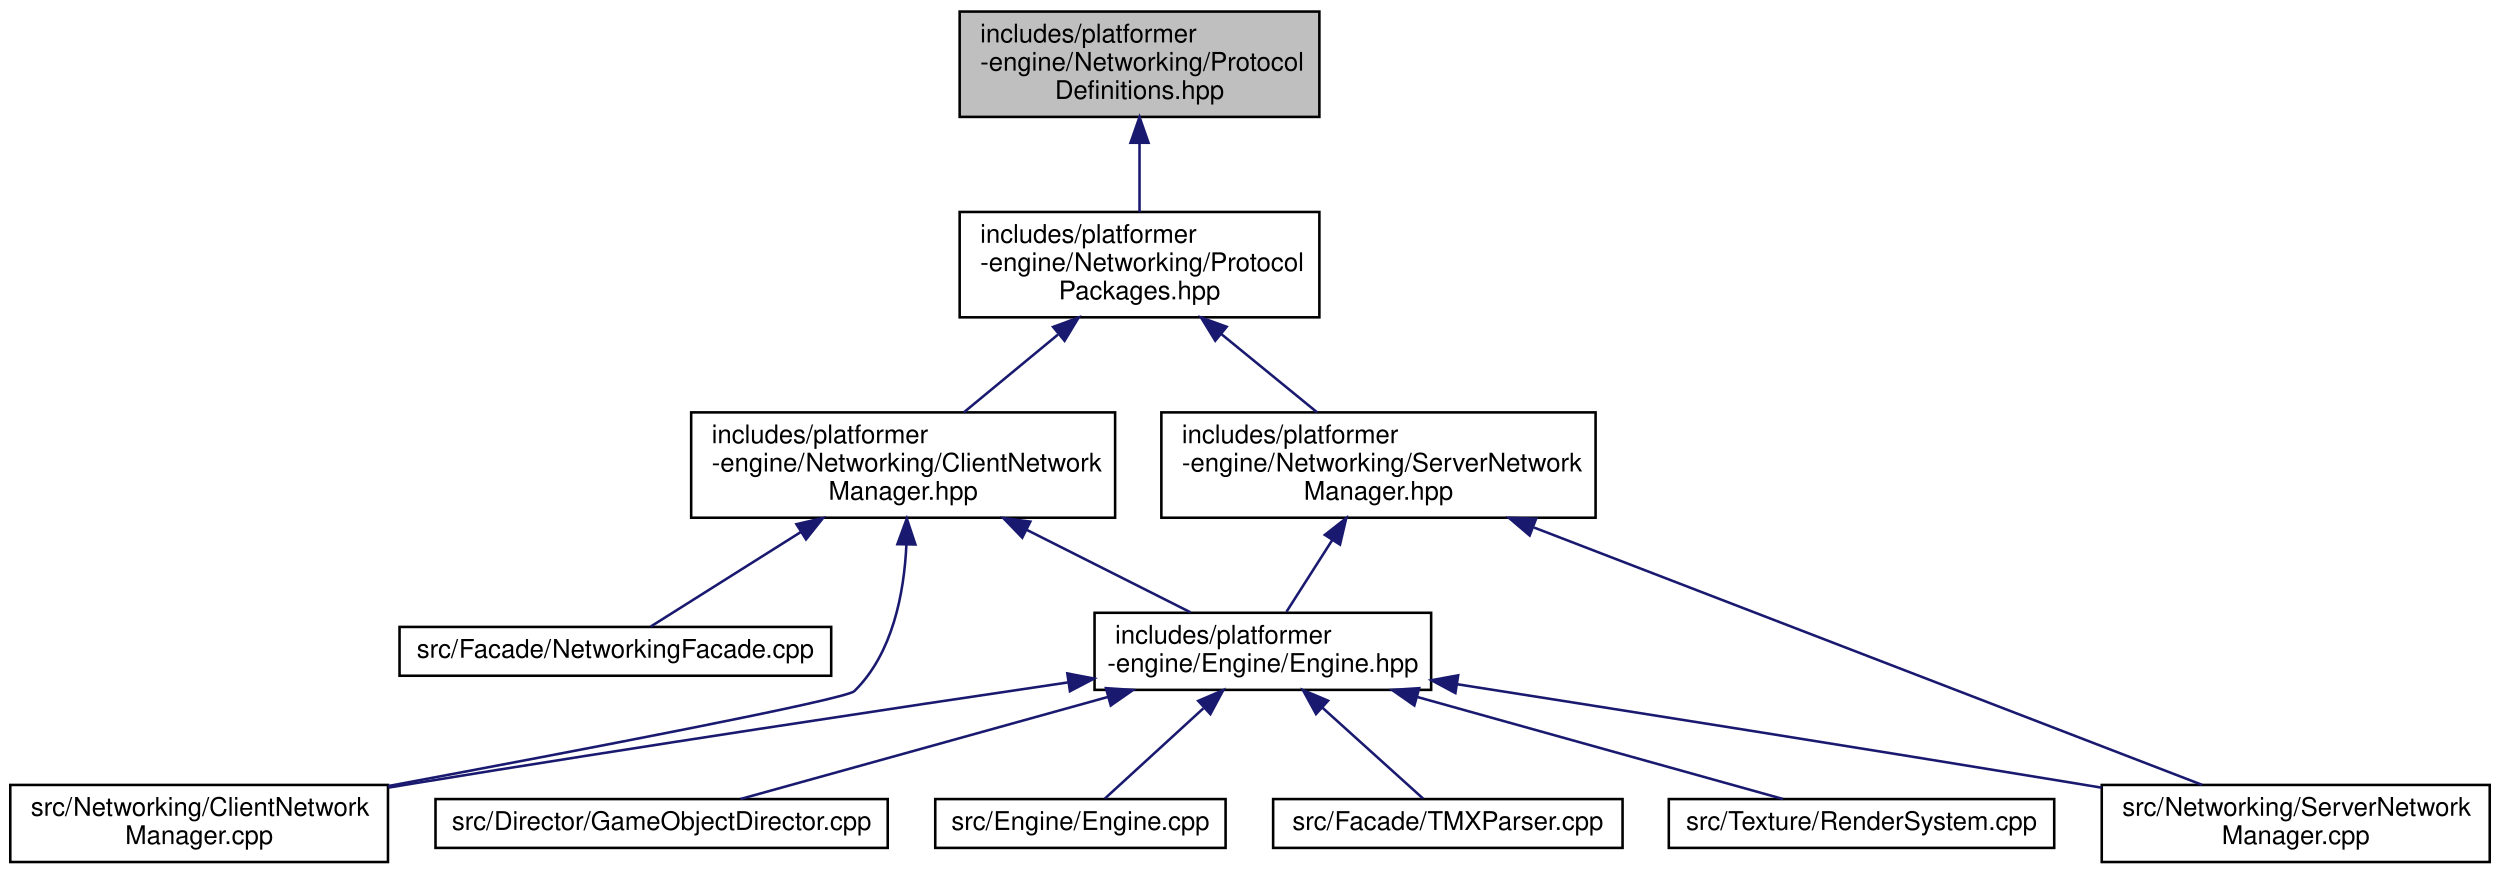
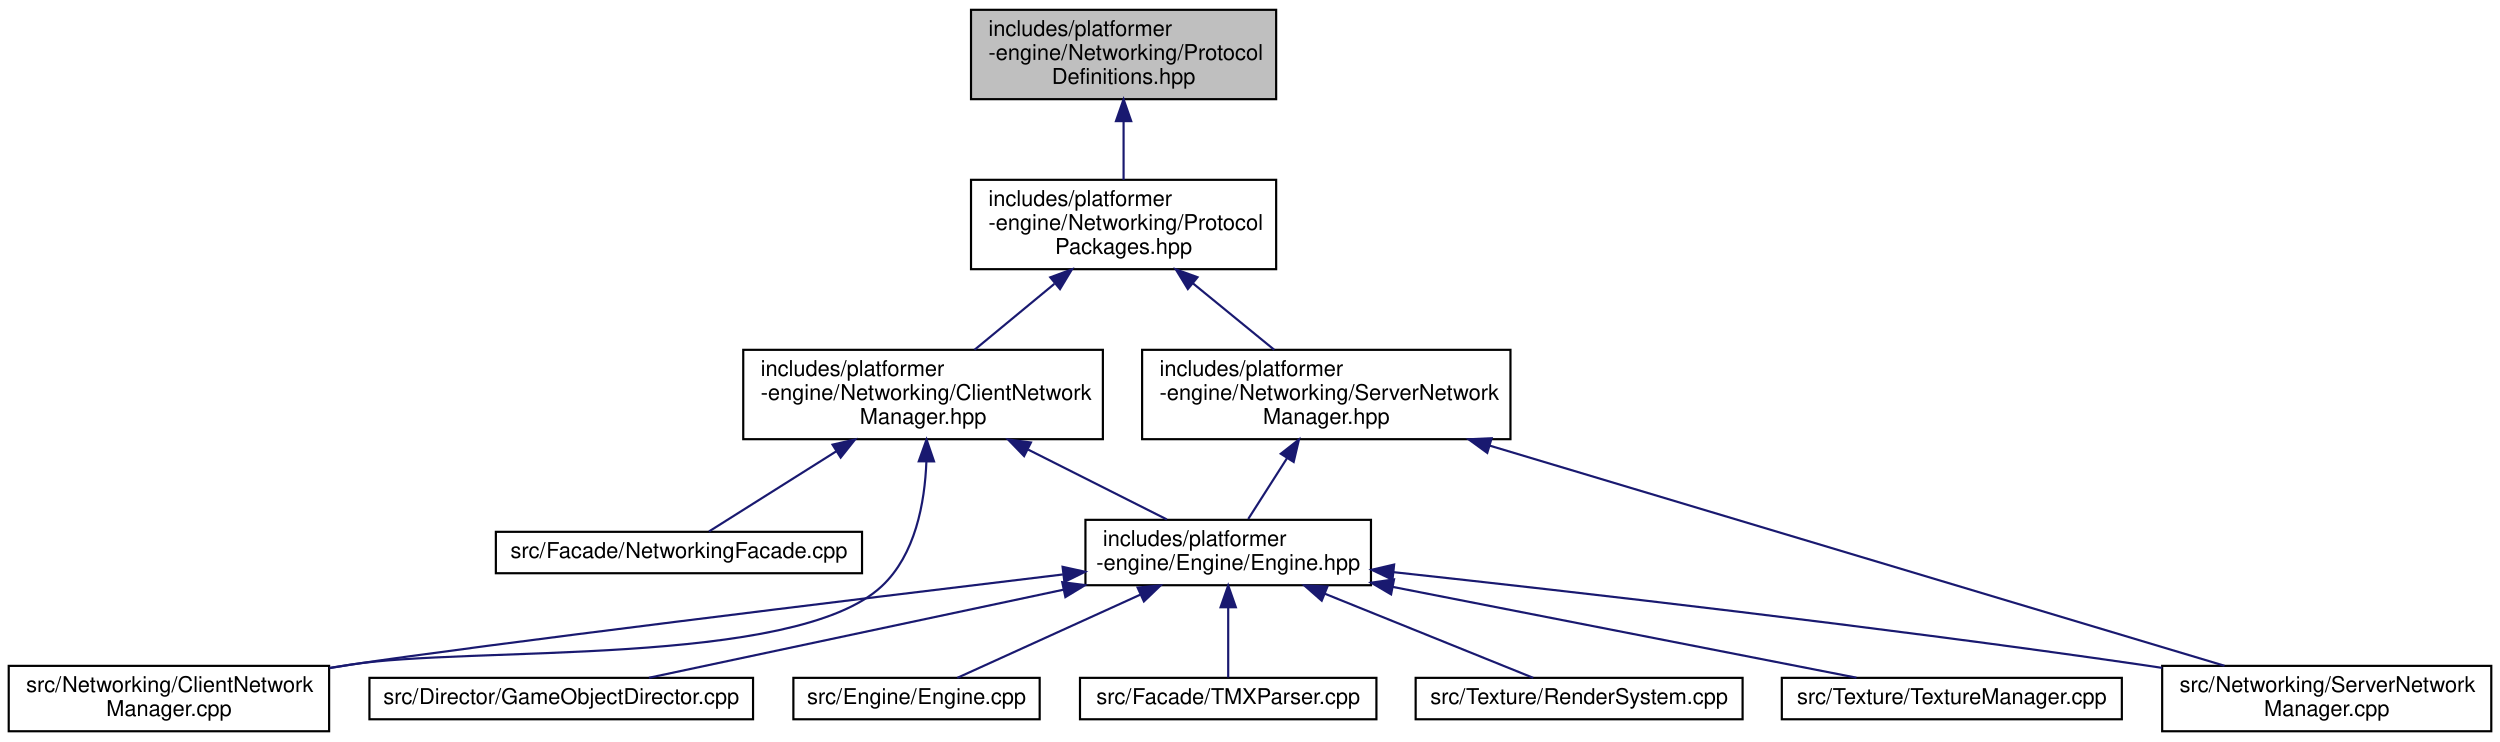
- <svg xmlns="http://www.w3.org/2000/svg" xmlns:xlink="http://www.w3.org/1999/xlink" width="973pt" height="340pt" viewBox="0.00 0.00 973.00 340.00">
+ <svg xmlns="http://www.w3.org/2000/svg" xmlns:xlink="http://www.w3.org/1999/xlink" width="1147pt" height="340pt" viewBox="0.00 0.00 1147.00 340.00">
  <g id="graph0" class="graph" transform="scale(1 1) rotate(0) translate(4 336)">
    <g id="node1" class="node">
      <g id="a_node1">
        <a xlink:title=" ">
-           <polygon fill="#bfbfbf" stroke="black" points="369.5,-290.5 369.5,-331.5 509.5,-331.5 509.5,-290.5 369.5,-290.5" />
-           <text text-anchor="start" x="377.5" y="-319.5" font-family="Helvetica,sans-Serif" font-size="10.00">includes/platformer</text>
-           <text text-anchor="start" x="377.5" y="-308.5" font-family="Helvetica,sans-Serif" font-size="10.00">-engine/Networking/Protocol</text>
-           <text text-anchor="middle" x="439.5" y="-297.5" font-family="Helvetica,sans-Serif" font-size="10.00">Definitions.hpp</text>
+           <polygon fill="#bfbfbf" stroke="black" points="441.5,-290.5 441.5,-331.5 581.5,-331.5 581.5,-290.5 441.5,-290.5" />
+           <text text-anchor="start" x="449.5" y="-319.5" font-family="Helvetica,sans-Serif" font-size="10.00">includes/platformer</text>
+           <text text-anchor="start" x="449.5" y="-308.5" font-family="Helvetica,sans-Serif" font-size="10.00">-engine/Networking/Protocol</text>
+           <text text-anchor="middle" x="511.5" y="-297.5" font-family="Helvetica,sans-Serif" font-size="10.00">Definitions.hpp</text>
        </a>
      </g>
    </g>
    <g id="node2" class="node">
      <g id="a_node2">
        <a xlink:href="ProtocolPackages_8hpp.html" target="_top" xlink:title=" ">
-           <polygon fill="none" stroke="black" points="369.5,-212.5 369.5,-253.5 509.5,-253.5 509.5,-212.5 369.5,-212.5" />
-           <text text-anchor="start" x="377.5" y="-241.5" font-family="Helvetica,sans-Serif" font-size="10.00">includes/platformer</text>
-           <text text-anchor="start" x="377.5" y="-230.5" font-family="Helvetica,sans-Serif" font-size="10.00">-engine/Networking/Protocol</text>
-           <text text-anchor="middle" x="439.5" y="-219.5" font-family="Helvetica,sans-Serif" font-size="10.00">Packages.hpp</text>
+           <polygon fill="none" stroke="black" points="441.5,-212.5 441.5,-253.5 581.5,-253.5 581.5,-212.5 441.5,-212.5" />
+           <text text-anchor="start" x="449.5" y="-241.5" font-family="Helvetica,sans-Serif" font-size="10.00">includes/platformer</text>
+           <text text-anchor="start" x="449.5" y="-230.5" font-family="Helvetica,sans-Serif" font-size="10.00">-engine/Networking/Protocol</text>
+           <text text-anchor="middle" x="511.5" y="-219.5" font-family="Helvetica,sans-Serif" font-size="10.00">Packages.hpp</text>
        </a>
      </g>
    </g>
    <g id="edge1" class="edge">
-       <path fill="none" stroke="midnightblue" d="M439.5,-280.3C439.5,-271.3 439.5,-261.65 439.5,-253.51" />
-       <polygon fill="midnightblue" stroke="midnightblue" points="436,-280.43 439.5,-290.43 443,-280.43 436,-280.43" />
+       <path fill="none" stroke="midnightblue" d="M511.5,-280.3C511.5,-271.3 511.5,-261.65 511.5,-253.51" />
+       <polygon fill="midnightblue" stroke="midnightblue" points="508,-280.43 511.5,-290.43 515,-280.43 508,-280.43" />
    </g>
    <g id="node3" class="node">
      <g id="a_node3">
        <a xlink:href="ClientNetworkManager_8hpp.html" target="_top" xlink:title=" ">
-           <polygon fill="none" stroke="black" points="265,-134.5 265,-175.5 430,-175.5 430,-134.5 265,-134.5" />
-           <text text-anchor="start" x="273" y="-163.5" font-family="Helvetica,sans-Serif" font-size="10.00">includes/platformer</text>
-           <text text-anchor="start" x="273" y="-152.5" font-family="Helvetica,sans-Serif" font-size="10.00">-engine/Networking/ClientNetwork</text>
-           <text text-anchor="middle" x="347.5" y="-141.5" font-family="Helvetica,sans-Serif" font-size="10.00">Manager.hpp</text>
+           <polygon fill="none" stroke="black" points="337,-134.5 337,-175.5 502,-175.5 502,-134.5 337,-134.5" />
+           <text text-anchor="start" x="345" y="-163.5" font-family="Helvetica,sans-Serif" font-size="10.00">includes/platformer</text>
+           <text text-anchor="start" x="345" y="-152.5" font-family="Helvetica,sans-Serif" font-size="10.00">-engine/Networking/ClientNetwork</text>
+           <text text-anchor="middle" x="419.5" y="-141.5" font-family="Helvetica,sans-Serif" font-size="10.00">Manager.hpp</text>
        </a>
      </g>
    </g>
    <g id="edge2" class="edge">
-       <path fill="none" stroke="midnightblue" d="M407.76,-205.78C395.73,-195.84 382.26,-184.72 371.11,-175.51" />
-       <polygon fill="midnightblue" stroke="midnightblue" points="405.87,-208.76 415.81,-212.43 410.33,-203.36 405.87,-208.76" />
+       <path fill="none" stroke="midnightblue" d="M479.76,-205.78C467.73,-195.84 454.26,-184.72 443.11,-175.51" />
+       <polygon fill="midnightblue" stroke="midnightblue" points="477.87,-208.76 487.81,-212.43 482.33,-203.36 477.87,-208.76" />
    </g>
-     <g id="node12" class="node">
-       <g id="a_node12">
+     <g id="node13" class="node">
+       <g id="a_node13">
        <a xlink:href="ServerNetworkManager_8hpp.html" target="_top" xlink:title=" ">
-           <polygon fill="none" stroke="black" points="448,-134.5 448,-175.5 617,-175.5 617,-134.5 448,-134.5" />
-           <text text-anchor="start" x="456" y="-163.5" font-family="Helvetica,sans-Serif" font-size="10.00">includes/platformer</text>
-           <text text-anchor="start" x="456" y="-152.5" font-family="Helvetica,sans-Serif" font-size="10.00">-engine/Networking/ServerNetwork</text>
-           <text text-anchor="middle" x="532.5" y="-141.5" font-family="Helvetica,sans-Serif" font-size="10.00">Manager.hpp</text>
+           <polygon fill="none" stroke="black" points="520,-134.5 520,-175.5 689,-175.5 689,-134.5 520,-134.5" />
+           <text text-anchor="start" x="528" y="-163.5" font-family="Helvetica,sans-Serif" font-size="10.00">includes/platformer</text>
+           <text text-anchor="start" x="528" y="-152.5" font-family="Helvetica,sans-Serif" font-size="10.00">-engine/Networking/ServerNetwork</text>
+           <text text-anchor="middle" x="604.5" y="-141.5" font-family="Helvetica,sans-Serif" font-size="10.00">Manager.hpp</text>
        </a>
      </g>
    </g>
-     <g id="edge12" class="edge">
-       <path fill="none" stroke="midnightblue" d="M471.24,-206.06C483.48,-196.06 497.25,-184.8 508.63,-175.51" />
-       <polygon fill="midnightblue" stroke="midnightblue" points="468.98,-203.39 463.45,-212.43 473.41,-208.81 468.98,-203.39" />
+     <g id="edge13" class="edge">
+       <path fill="none" stroke="midnightblue" d="M543.24,-206.06C555.48,-196.06 569.25,-184.8 580.63,-175.51" />
+       <polygon fill="midnightblue" stroke="midnightblue" points="540.98,-203.39 535.45,-212.43 545.41,-208.81 540.98,-203.39" />
    </g>
    <g id="node4" class="node">
      <g id="a_node4">
        <a xlink:href="NetworkingFacade_8cpp.html" target="_top" xlink:title=" ">
-           <polygon fill="none" stroke="black" points="151.5,-73 151.5,-92 319.5,-92 319.5,-73 151.5,-73" />
-           <text text-anchor="middle" x="235.5" y="-80" font-family="Helvetica,sans-Serif" font-size="10.00">src/Facade/NetworkingFacade.cpp</text>
+           <polygon fill="none" stroke="black" points="223.5,-73 223.5,-92 391.5,-92 391.5,-73 223.5,-73" />
+           <text text-anchor="middle" x="307.5" y="-80" font-family="Helvetica,sans-Serif" font-size="10.00">src/Facade/NetworkingFacade.cpp</text>
        </a>
      </g>
    </g>
    <g id="edge3" class="edge">
-       <path fill="none" stroke="midnightblue" d="M307.78,-129C287.38,-116.15 263.81,-101.32 249.28,-92.17" />
-       <polygon fill="midnightblue" stroke="midnightblue" points="305.97,-132 316.3,-134.36 309.7,-126.07 305.97,-132" />
+       <path fill="none" stroke="midnightblue" d="M379.78,-129C359.38,-116.15 335.81,-101.32 321.28,-92.17" />
+       <polygon fill="midnightblue" stroke="midnightblue" points="377.97,-132 388.3,-134.36 381.7,-126.07 377.97,-132" />
    </g>
    <g id="node5" class="node">
      <g id="a_node5">
        <a xlink:href="ClientNetworkManager_8cpp.html" target="_top" xlink:title=" ">
          <polygon fill="none" stroke="black" points="0,-0.5 0,-30.5 147,-30.5 147,-0.5 0,-0.5" />
          <text text-anchor="start" x="8" y="-18.5" font-family="Helvetica,sans-Serif" font-size="10.00">src/Networking/ClientNetwork</text>
          <text text-anchor="middle" x="73.5" y="-7.5" font-family="Helvetica,sans-Serif" font-size="10.00">Manager.cpp</text>
        </a>
      </g>
    </g>
    <g id="edge4" class="edge">
-       <path fill="none" stroke="midnightblue" d="M348.77,-123.95C347.88,-105.08 343.43,-81.64 328.5,-67 325.19,-63.76 221.16,-43.89 147.01,-30.06" />
-       <polygon fill="midnightblue" stroke="midnightblue" points="345.27,-124.21 348.93,-134.15 352.27,-124.09 345.27,-124.21" />
+       <path fill="none" stroke="midnightblue" d="M421.03,-124.32C420.31,-105.25 415.95,-81.42 400.5,-67 360.44,-29.59 210.61,-39.72 156.5,-31 153.47,-30.51 150.37,-30.01 147.25,-29.49" />
+       <polygon fill="midnightblue" stroke="midnightblue" points="417.53,-124.36 421.1,-134.34 424.53,-124.31 417.53,-124.36" />
    </g>
    <g id="node6" class="node">
      <g id="a_node6">
        <a xlink:href="Engine_8hpp.html" target="_top" xlink:title=" ">
-           <polygon fill="none" stroke="black" points="422,-67.5 422,-97.5 553,-97.5 553,-67.5 422,-67.5" />
-           <text text-anchor="start" x="430" y="-85.5" font-family="Helvetica,sans-Serif" font-size="10.00">includes/platformer</text>
-           <text text-anchor="middle" x="487.5" y="-74.5" font-family="Helvetica,sans-Serif" font-size="10.00">-engine/Engine/Engine.hpp</text>
+           <polygon fill="none" stroke="black" points="494,-67.5 494,-97.5 625,-97.5 625,-67.5 494,-67.5" />
+           <text text-anchor="start" x="502" y="-85.5" font-family="Helvetica,sans-Serif" font-size="10.00">includes/platformer</text>
+           <text text-anchor="middle" x="559.5" y="-74.5" font-family="Helvetica,sans-Serif" font-size="10.00">-engine/Engine/Engine.hpp</text>
        </a>
      </g>
    </g>
    <g id="edge5" class="edge">
-       <path fill="none" stroke="midnightblue" d="M395.7,-129.73C416.93,-119.04 441.14,-106.85 459.36,-97.67" />
-       <polygon fill="midnightblue" stroke="midnightblue" points="393.86,-126.74 386.5,-134.36 397,-132.99 393.86,-126.74" />
+       <path fill="none" stroke="midnightblue" d="M467.7,-129.73C488.93,-119.04 513.14,-106.85 531.36,-97.67" />
+       <polygon fill="midnightblue" stroke="midnightblue" points="465.86,-126.74 458.5,-134.36 469,-132.99 465.86,-126.74" />
    </g>
    <g id="edge9" class="edge">
-       <path fill="none" stroke="midnightblue" d="M411.74,-70.42C344.6,-60.48 243.94,-45.31 156.5,-31 153.47,-30.5 150.38,-29.99 147.25,-29.47" />
-       <polygon fill="midnightblue" stroke="midnightblue" points="411.4,-73.9 421.81,-71.9 412.42,-66.98 411.4,-73.9" />
+       <path fill="none" stroke="midnightblue" d="M483.64,-72.44C384.91,-60.57 217.79,-40.19 156.5,-31 153.46,-30.54 150.36,-30.07 147.24,-29.57" />
+       <polygon fill="midnightblue" stroke="midnightblue" points="483.51,-75.95 493.85,-73.67 484.34,-69 483.51,-75.95" />
    </g>
    <g id="node7" class="node">
      <g id="a_node7">
        <a xlink:href="GameObjectDirector_8cpp.html" target="_top" xlink:title=" ">
          <polygon fill="none" stroke="black" points="165.5,-6 165.5,-25 341.5,-25 341.5,-6 165.5,-6" />
          <text text-anchor="middle" x="253.5" y="-13" font-family="Helvetica,sans-Serif" font-size="10.00">src/Director/GameObjectDirector.cpp</text>
        </a>
      </g>
    </g>
    <g id="edge6" class="edge">
-       <path fill="none" stroke="midnightblue" d="M427.2,-64.75C381.44,-52.04 320.41,-35.09 284.2,-25.03" />
-       <polygon fill="midnightblue" stroke="midnightblue" points="426.44,-68.17 437.01,-67.48 428.32,-61.43 426.44,-68.17" />
+       <path fill="none" stroke="midnightblue" d="M484.02,-65.47C423.87,-52.69 342,-35.3 293.75,-25.05" />
+       <polygon fill="midnightblue" stroke="midnightblue" points="483.35,-68.9 493.86,-67.56 484.8,-62.05 483.35,-68.9" />
    </g>
    <g id="node8" class="node">
      <g id="a_node8">
        <a xlink:href="Engine_8cpp.html" target="_top" xlink:title=" ">
          <polygon fill="none" stroke="black" points="360,-6 360,-25 473,-25 473,-6 360,-6" />
          <text text-anchor="middle" x="416.5" y="-13" font-family="Helvetica,sans-Serif" font-size="10.00">src/Engine/Engine.cpp</text>
        </a>
      </g>
    </g>
    <g id="edge7" class="edge">
-       <path fill="none" stroke="midnightblue" d="M464.38,-60.34C451.35,-48.4 435.76,-34.14 426,-25.19" />
-       <polygon fill="midnightblue" stroke="midnightblue" points="462.35,-63.22 472.09,-67.4 467.08,-58.06 462.35,-63.22" />
+       <path fill="none" stroke="midnightblue" d="M519.09,-63.13C491.57,-50.62 456.41,-34.64 435.22,-25.01" />
+       <polygon fill="midnightblue" stroke="midnightblue" points="517.92,-66.44 528.47,-67.4 520.82,-60.07 517.92,-66.44" />
    </g>
    <g id="node9" class="node">
      <g id="a_node9">
        <a xlink:href="TMXParser_8cpp.html" target="_top" xlink:title=" ">
          <polygon fill="none" stroke="black" points="491.5,-6 491.5,-25 627.5,-25 627.5,-6 491.5,-6" />
          <text text-anchor="middle" x="559.5" y="-13" font-family="Helvetica,sans-Serif" font-size="10.00">src/Facade/TMXParser.cpp</text>
        </a>
      </g>
    </g>
    <g id="edge8" class="edge">
-       <path fill="none" stroke="midnightblue" d="M510.57,-60.67C523.86,-48.67 539.87,-34.22 549.87,-25.19" />
-       <polygon fill="midnightblue" stroke="midnightblue" points="508.2,-58.1 503.12,-67.4 512.89,-63.29 508.2,-58.1" />
+       <path fill="none" stroke="midnightblue" d="M559.5,-57.25C559.5,-46.02 559.5,-33.38 559.5,-25.19" />
+       <polygon fill="midnightblue" stroke="midnightblue" points="556,-57.4 559.5,-67.4 563,-57.4 556,-57.4" />
    </g>
    <g id="node10" class="node">
      <g id="a_node10">
        <a xlink:href="ServerNetworkManager_8cpp.html" target="_top" xlink:title=" ">
-           <polygon fill="none" stroke="black" points="814,-0.5 814,-30.5 965,-30.5 965,-0.5 814,-0.5" />
-           <text text-anchor="start" x="822" y="-18.5" font-family="Helvetica,sans-Serif" font-size="10.00">src/Networking/ServerNetwork</text>
-           <text text-anchor="middle" x="889.5" y="-7.5" font-family="Helvetica,sans-Serif" font-size="10.00">Manager.cpp</text>
+           <polygon fill="none" stroke="black" points="988,-0.5 988,-30.5 1139,-30.5 1139,-0.5 988,-0.5" />
+           <text text-anchor="start" x="996" y="-18.5" font-family="Helvetica,sans-Serif" font-size="10.00">src/Networking/ServerNetwork</text>
+           <text text-anchor="middle" x="1063.5" y="-7.5" font-family="Helvetica,sans-Serif" font-size="10.00">Manager.cpp</text>
        </a>
      </g>
    </g>
    <g id="edge10" class="edge">
-       <path fill="none" stroke="midnightblue" d="M563.15,-69.69C627.39,-59.6 722.03,-44.6 804.5,-31 807.6,-30.49 810.77,-29.96 813.96,-29.43" />
-       <polygon fill="midnightblue" stroke="midnightblue" points="562.44,-66.26 553.1,-71.26 563.52,-73.17 562.44,-66.26" />
+       <path fill="none" stroke="midnightblue" d="M635.28,-73.5C719.32,-64.36 858.83,-48.41 978.5,-31 981.61,-30.55 984.78,-30.07 987.99,-29.58" />
+       <polygon fill="midnightblue" stroke="midnightblue" points="634.88,-70.02 625.31,-74.58 635.63,-76.98 634.88,-70.02" />
    </g>
    <g id="node11" class="node">
      <g id="a_node11">
        <a xlink:href="RenderSystem_8cpp.html" target="_top" xlink:title=" ">
          <polygon fill="none" stroke="black" points="645.5,-6 645.5,-25 795.5,-25 795.5,-6 645.5,-6" />
          <text text-anchor="middle" x="720.5" y="-13" font-family="Helvetica,sans-Serif" font-size="10.00">src/Texture/RenderSystem.cpp</text>
        </a>
      </g>
    </g>
    <g id="edge11" class="edge">
-       <path fill="none" stroke="midnightblue" d="M547.54,-64.75C593.11,-52.04 653.88,-35.09 689.93,-25.03" />
-       <polygon fill="midnightblue" stroke="midnightblue" points="546.46,-61.42 537.77,-67.48 548.34,-68.16 546.46,-61.42" />
+       <path fill="none" stroke="midnightblue" d="M603.78,-63.62C634.95,-51.04 675.26,-34.77 699.43,-25.01" />
+       <polygon fill="midnightblue" stroke="midnightblue" points="602.4,-60.41 594.43,-67.4 605.02,-66.9 602.4,-60.41" />
+     </g>
+     <g id="node12" class="node">
+       <g id="a_node12">
+         <a xlink:href="TextureManager_8cpp.html" target="_top" xlink:title=" ">
+           <polygon fill="none" stroke="black" points="813.5,-6 813.5,-25 969.5,-25 969.5,-6 813.5,-6" />
+           <text text-anchor="middle" x="891.5" y="-13" font-family="Helvetica,sans-Serif" font-size="10.00">src/Texture/TextureManager.cpp</text>
+         </a>
+       </g>
+     </g>
+     <g id="edge12" class="edge">
+       <path fill="none" stroke="midnightblue" d="M634.99,-66.72C700.69,-53.86 793.64,-35.66 847.74,-25.07" />
+       <polygon fill="midnightblue" stroke="midnightblue" points="634.23,-63.3 625.09,-68.66 635.58,-70.17 634.23,-63.3" />
+     </g>
+     <g id="edge15" class="edge">
+       <path fill="none" stroke="midnightblue" d="M586.53,-125.85C580.41,-116.26 573.83,-105.94 568.69,-97.89" />
+       <polygon fill="midnightblue" stroke="midnightblue" points="583.63,-127.82 591.96,-134.36 589.53,-124.05 583.63,-127.82" />
    </g>
    <g id="edge14" class="edge">
-       <path fill="none" stroke="midnightblue" d="M514.53,-125.85C508.41,-116.26 501.83,-105.94 496.69,-97.89" />
-       <polygon fill="midnightblue" stroke="midnightblue" points="511.63,-127.82 519.96,-134.36 517.53,-124.05 511.63,-127.82" />
-     </g>
-     <g id="edge13" class="edge">
-       <path fill="none" stroke="midnightblue" d="M593,-130.7C667.51,-102 791.72,-54.16 853.01,-30.55" />
-       <polygon fill="midnightblue" stroke="midnightblue" points="591.34,-127.59 583.27,-134.45 593.86,-134.12 591.34,-127.59" />
+       <path fill="none" stroke="midnightblue" d="M679.37,-131.57C774.82,-102.98 936.98,-54.4 1016.59,-30.55" />
+       <polygon fill="midnightblue" stroke="midnightblue" points="678.35,-128.22 669.78,-134.45 680.36,-134.93 678.35,-128.22" />
    </g>
  </g>
</svg>
